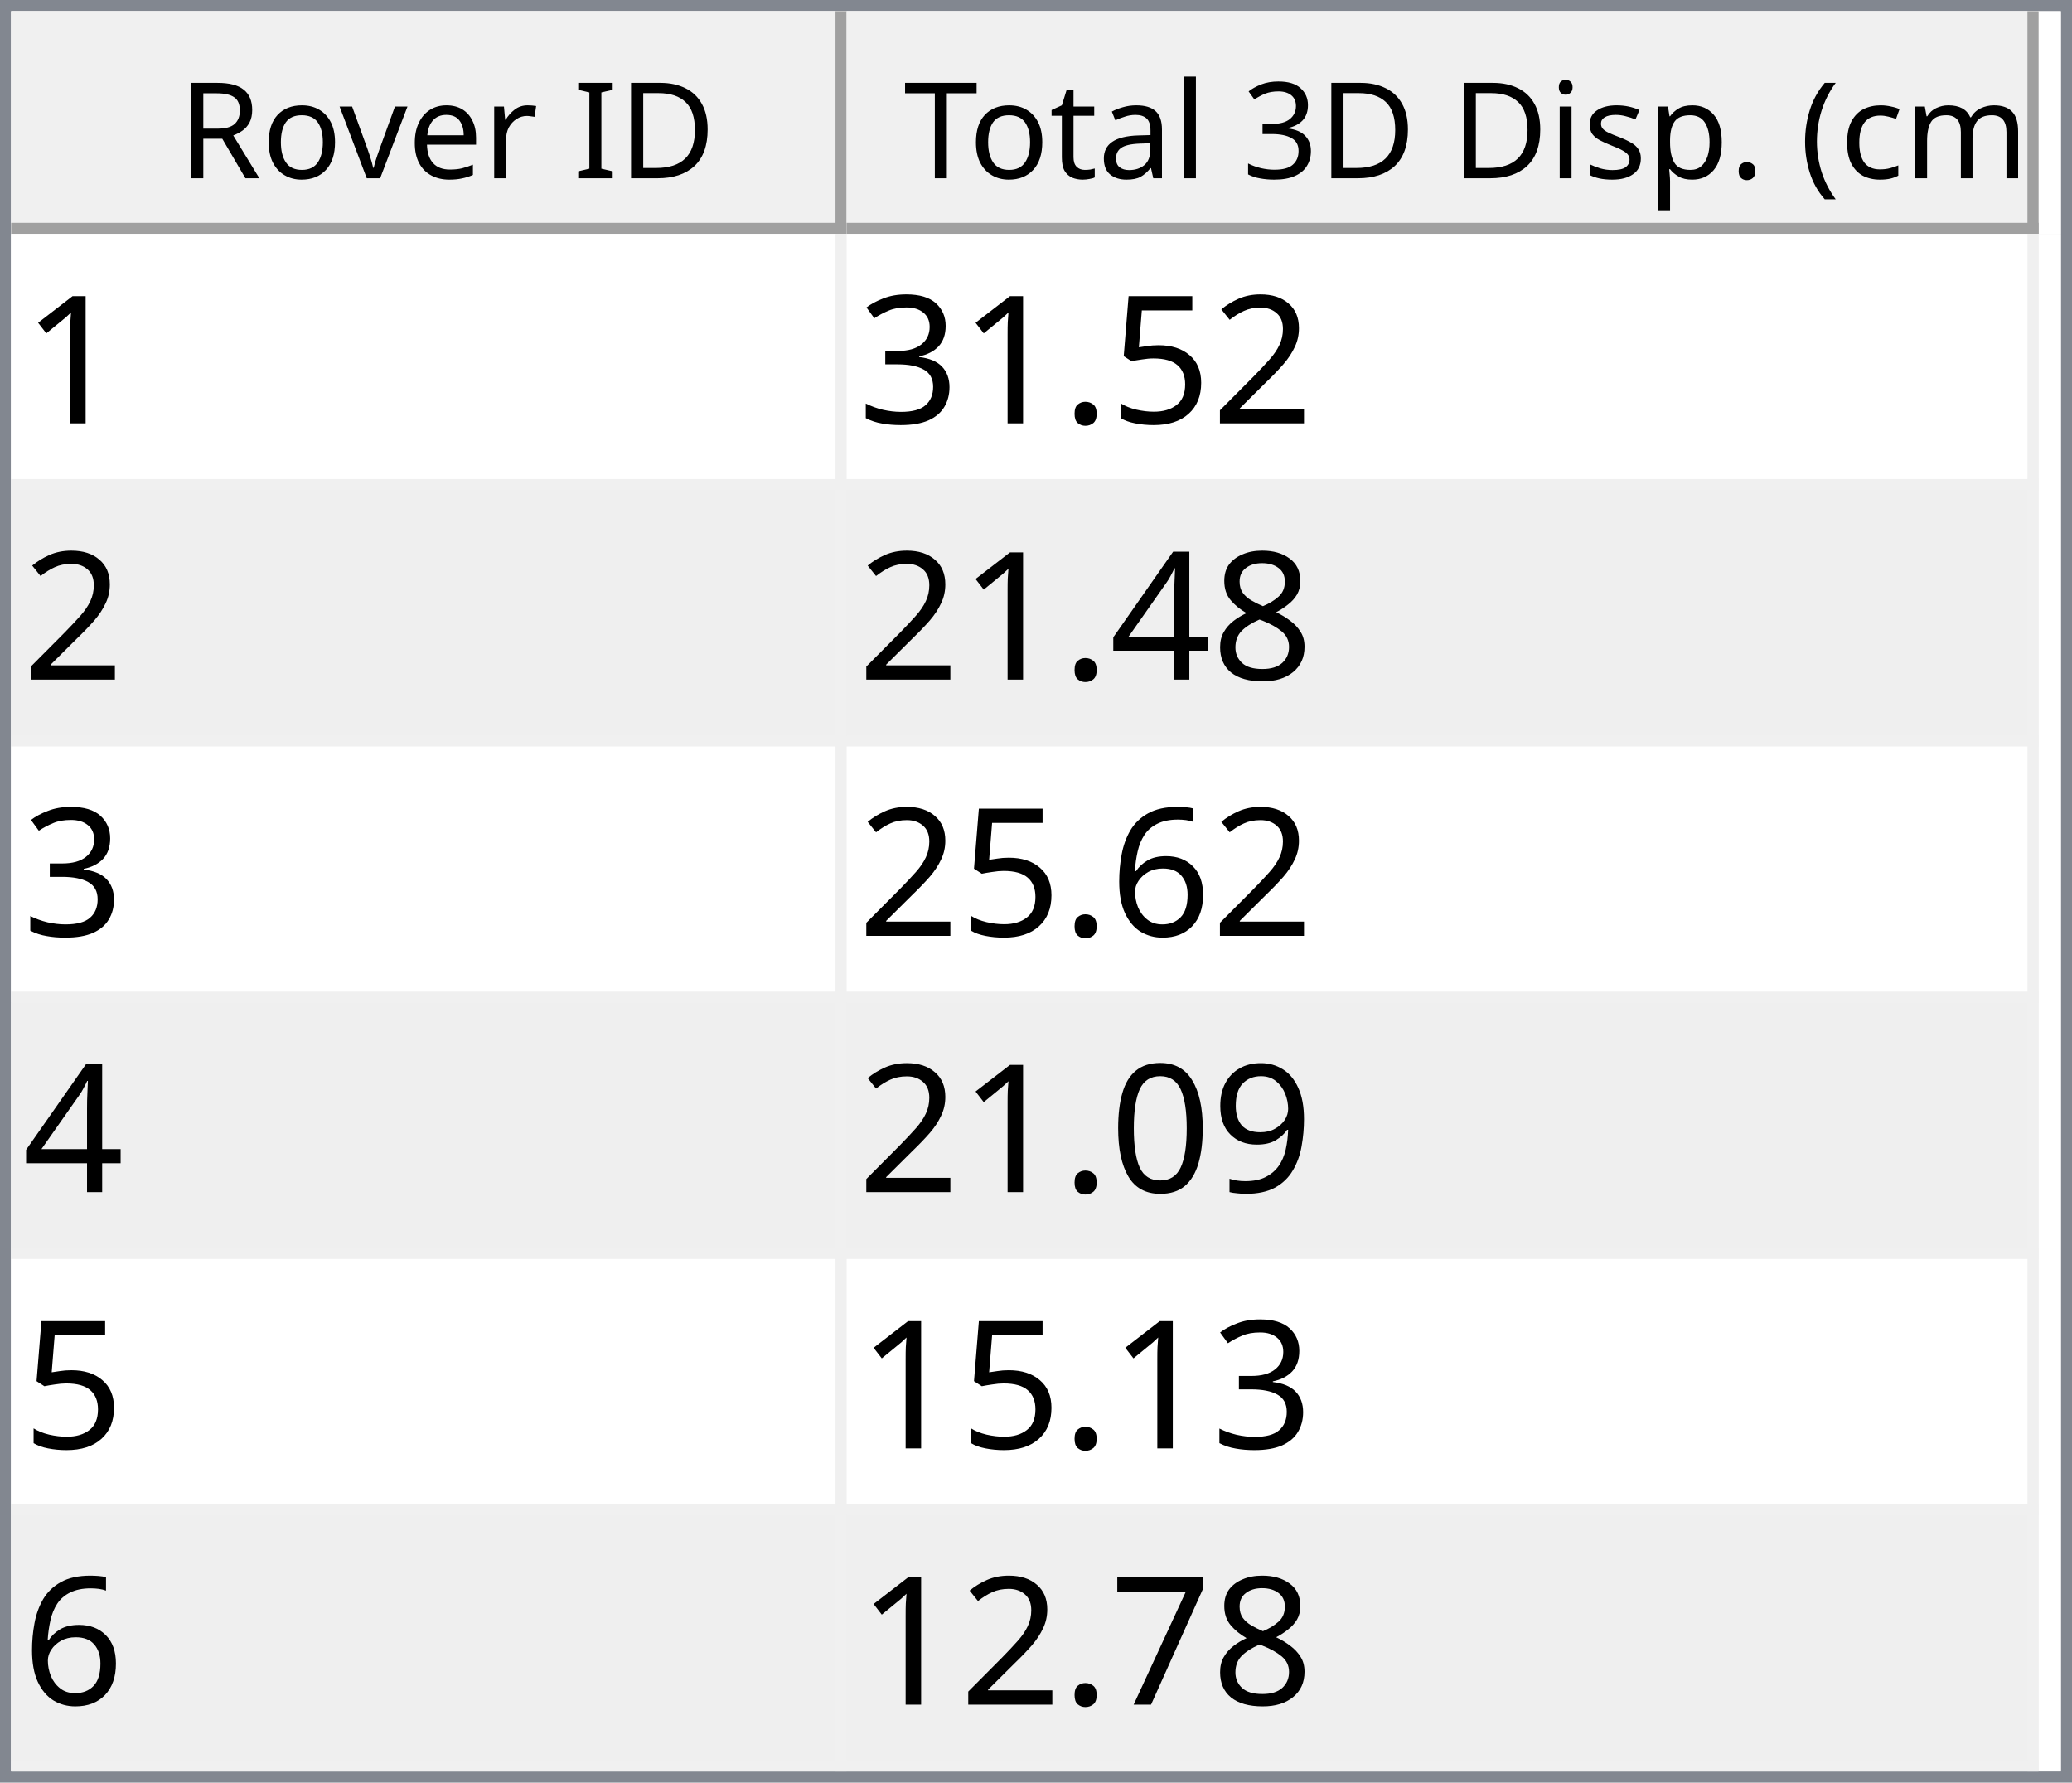
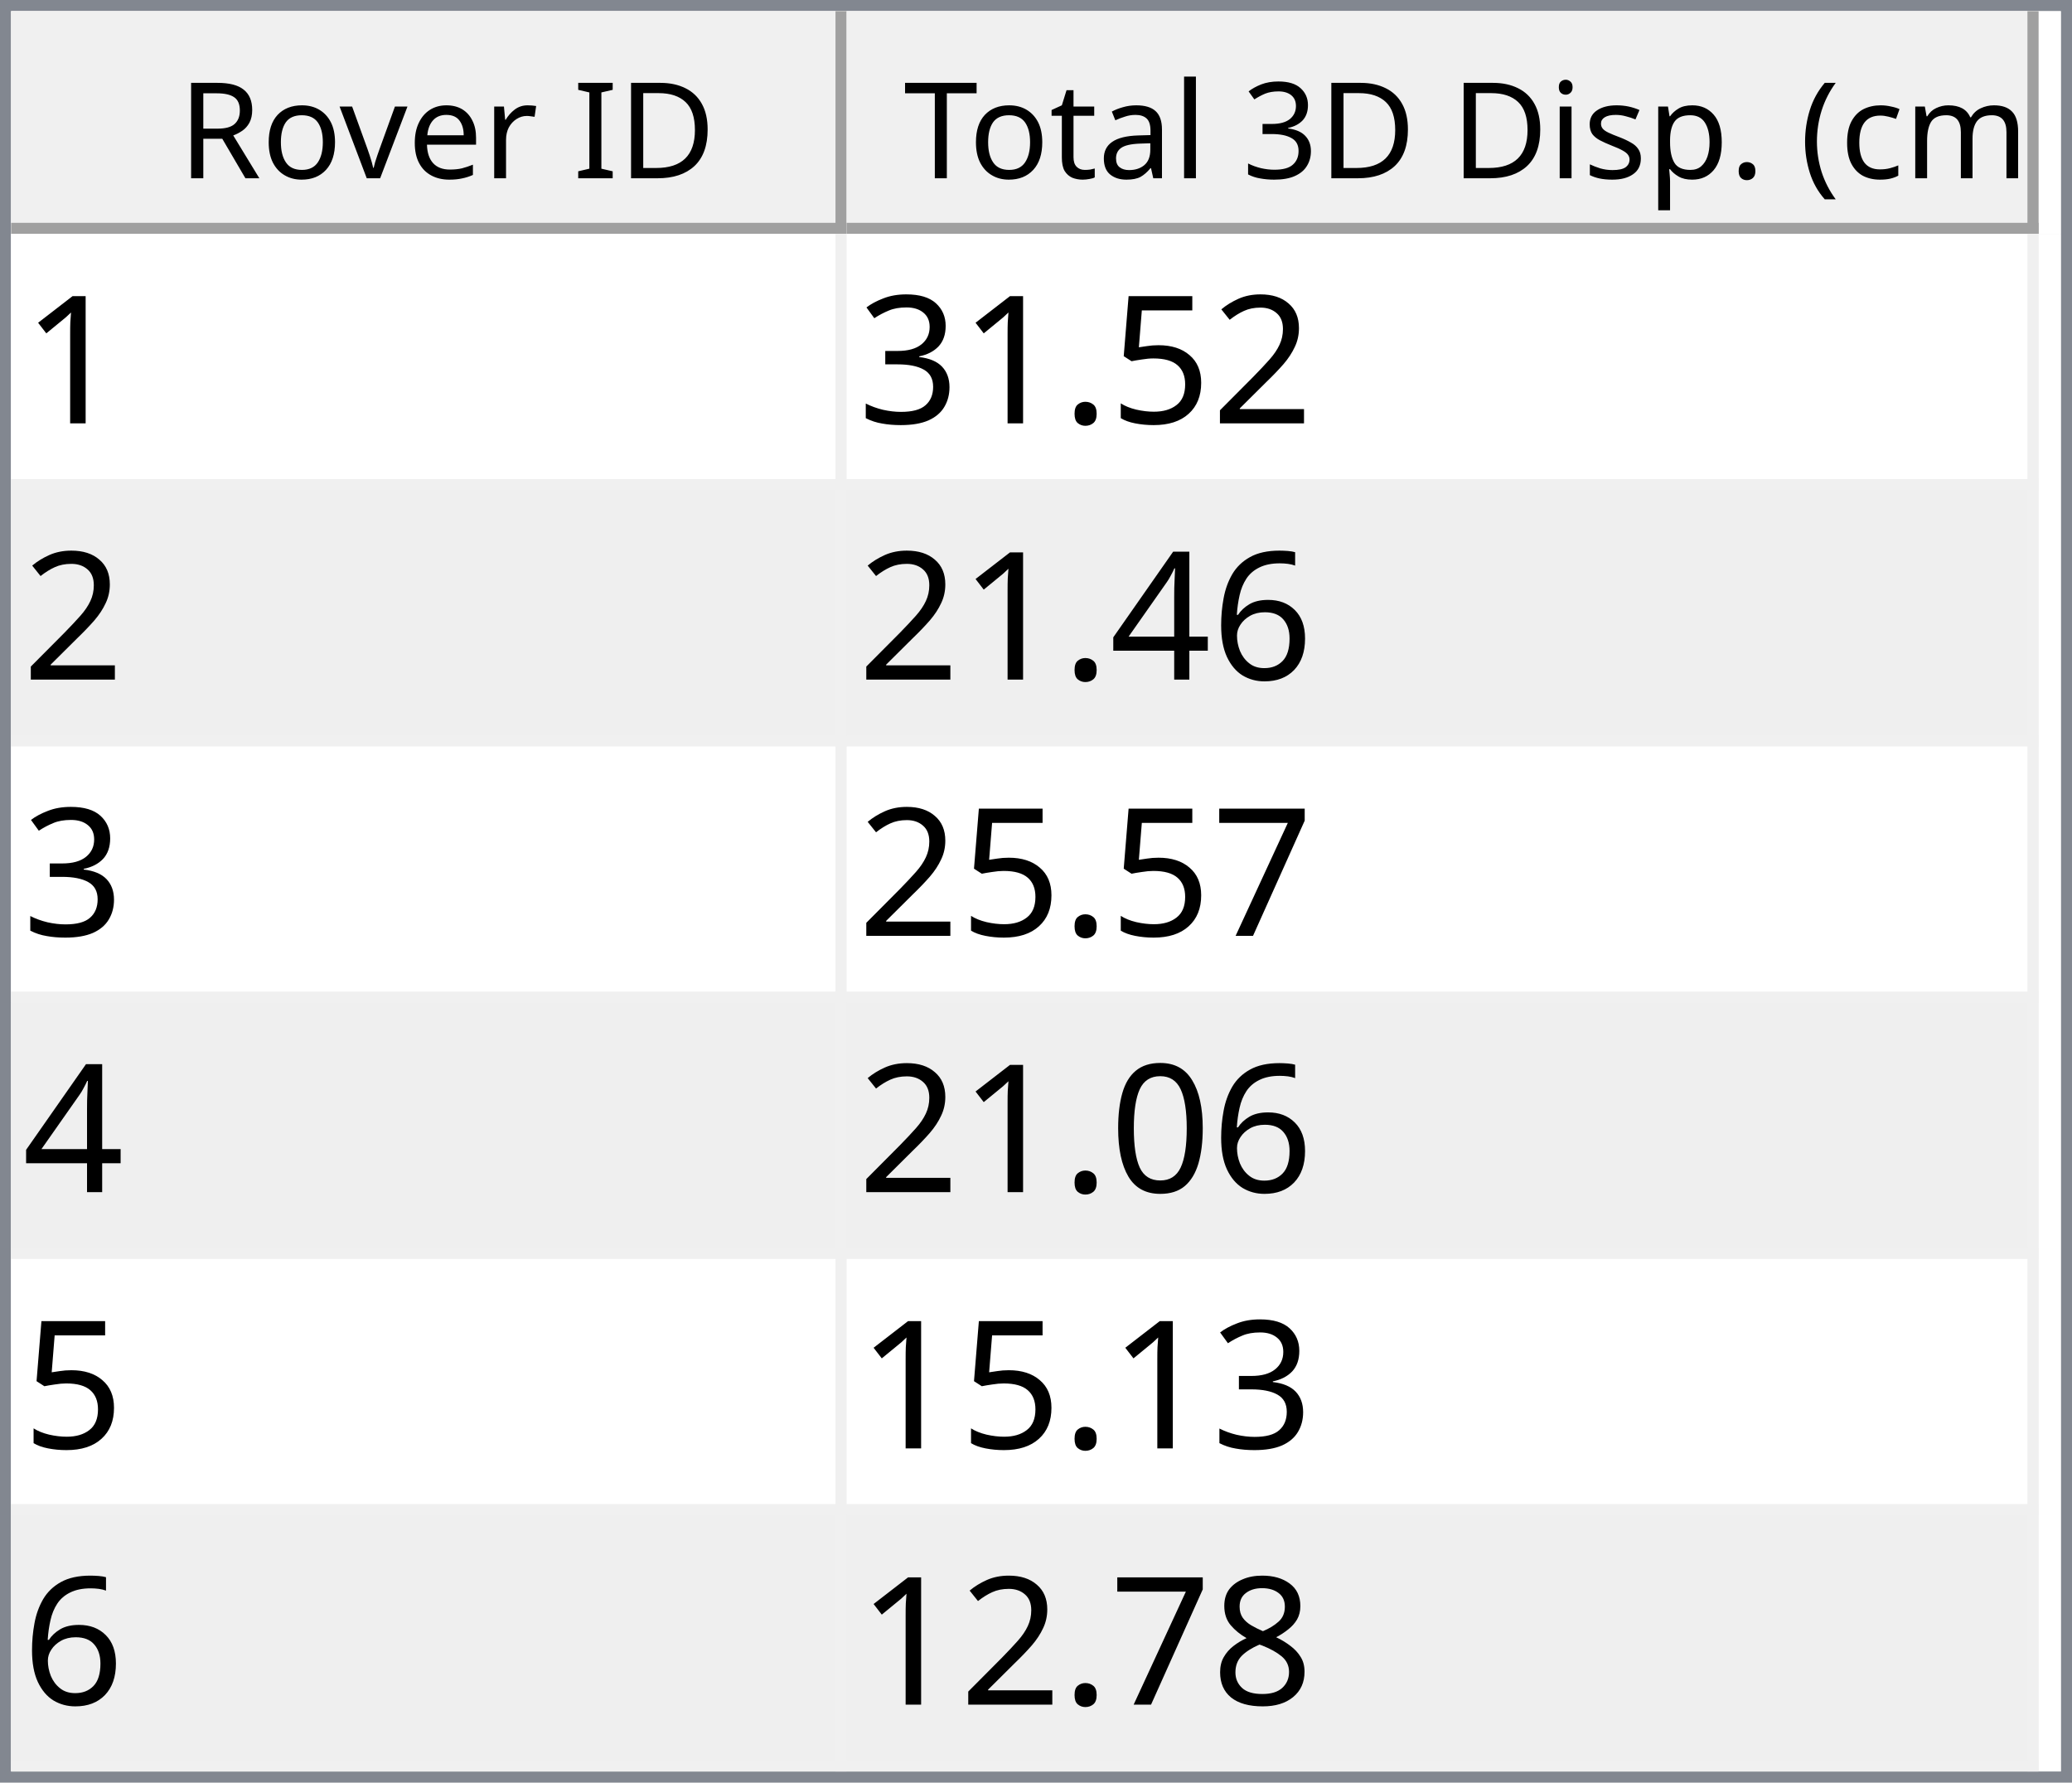
<svg xmlns="http://www.w3.org/2000/svg" style="fill-opacity:1; color-rendering:auto; color-interpolation:auto; text-rendering:auto; stroke:black; stroke-linecap:square; stroke-miterlimit:10; shape-rendering:auto; stroke-opacity:1; fill:black; stroke-dasharray:none; font-weight:normal; stroke-width:1; font-family:'Dialog'; font-style:normal; stroke-linejoin:miter; font-size:12px; stroke-dashoffset:0; image-rendering:auto;" width="186" height="160">
  <defs id="genericDefs" />
  <g>
    <defs id="defs1">
      <clipPath clipPathUnits="userSpaceOnUse" id="clipPath1">
        <path d="M0 0 L186 0 L186 160 L0 160 L0 0 Z" />
      </clipPath>
      <clipPath clipPathUnits="userSpaceOnUse" id="clipPath2">
        <path d="M0 0 L0 160 L186 160 L186 0 Z" />
      </clipPath>
      <clipPath clipPathUnits="userSpaceOnUse" id="clipPath3">
        <path d="M0 0 L0 20 L184 20 L184 0 Z" />
      </clipPath>
      <clipPath clipPathUnits="userSpaceOnUse" id="clipPath4">
        <path d="M0 0 L0 20 L75 20 L75 0 Z" />
      </clipPath>
      <clipPath clipPathUnits="userSpaceOnUse" id="clipPath5">
        <path d="M1 1 L1 19 L74 19 L74 1 Z" />
      </clipPath>
      <clipPath clipPathUnits="userSpaceOnUse" id="clipPath6">
        <path d="M0 0 L0 18 L73 18 L73 0 Z" />
      </clipPath>
      <clipPath clipPathUnits="userSpaceOnUse" id="clipPath7">
        <path d="M-0.5 -0.5 L-0.5 19.5 L74.5 19.5 L74.5 -0.5 Z" />
      </clipPath>
      <clipPath clipPathUnits="userSpaceOnUse" id="clipPath8">
        <path d="M0 0 L0 20 L107 20 L107 0 Z" />
      </clipPath>
      <clipPath clipPathUnits="userSpaceOnUse" id="clipPath9">
        <path d="M1 1 L1 19 L106 19 L106 1 Z" />
      </clipPath>
      <clipPath clipPathUnits="userSpaceOnUse" id="clipPath10">
        <path d="M0 0 L0 18 L105 18 L105 0 Z" />
      </clipPath>
      <clipPath clipPathUnits="userSpaceOnUse" id="clipPath11">
        <path d="M-0.5 -0.5 L-0.5 19.5 L106.5 19.5 L106.5 -0.5 Z" />
      </clipPath>
      <clipPath clipPathUnits="userSpaceOnUse" id="clipPath12">
        <path d="M0 0 L0 138 L184 138 L184 0 Z" />
      </clipPath>
      <clipPath clipPathUnits="userSpaceOnUse" id="clipPath13">
        <path d="M0 0 L0 138 L182 138 L182 0 Z" />
      </clipPath>
      <clipPath clipPathUnits="userSpaceOnUse" id="clipPath14">
        <path d="M-0.5 -0.5 L-0.5 137.5 L181.5 137.5 L181.5 -0.5 Z" />
      </clipPath>
      <clipPath clipPathUnits="userSpaceOnUse" id="clipPath15">
        <path d="M0 0 L0 22 L74 22 L74 0 Z" />
      </clipPath>
      <clipPath clipPathUnits="userSpaceOnUse" id="clipPath16">
        <path d="M0 0 L0 22 L106 22 L106 0 Z" />
      </clipPath>
      <font horiz-adv-x="64.551" id="font1">
        <font-face ascent="107.91" descent="25.098" units-per-em="100" style="font-style:normal; font-family:Segoe UI; font-weight:normal;" />
        <missing-glyph horiz-adv-x="64.551" d="M8.109 0 L8.109 68.266 L56.453 68.266 L56.453 0 L8.109 0 ZM15.328 7.234 L49.219 7.234 L49.219 61.031 L15.328 61.031 L15.328 7.234 Z" />
        <glyph unicode="D" horiz-adv-x="70.117" d="M9.188 0 L9.188 70.016 L28.516 70.016 Q65.531 70.016 65.531 35.891 Q65.531 19.672 55.25 9.836 Q44.969 0 27.734 0 L9.188 0 ZM17.391 62.594 L17.391 7.422 L27.828 7.422 Q41.609 7.422 49.273 14.797 Q56.938 22.172 56.938 35.688 Q56.938 62.594 28.328 62.594 L17.391 62.594 Z" />
        <glyph unicode="I" horiz-adv-x="26.611" d="M17.391 0 L9.188 0 L9.188 70.016 L17.391 70.016 L17.391 0 Z" />
        <glyph unicode=" " horiz-adv-x="27.393" d="" />
        <glyph unicode="r" horiz-adv-x="34.766" d="M34.188 41.891 Q32.078 43.5 28.125 43.5 Q23 43.5 19.555 38.672 Q16.109 33.844 16.109 25.484 L16.109 0 L8.109 0 L8.109 50 L16.109 50 L16.109 39.703 L16.312 39.703 Q18.016 44.969 21.531 47.922 Q25.047 50.875 29.391 50.875 Q32.516 50.875 34.188 50.203 L34.188 41.891 Z" />
        <glyph unicode="e" horiz-adv-x="52.295" d="M48.297 23 L12.984 23 Q13.188 14.656 17.484 10.109 Q21.781 5.562 29.297 5.562 Q37.75 5.562 44.828 11.141 L44.828 3.609 Q38.234 -1.172 27.391 -1.172 Q16.797 -1.172 10.742 5.641 Q4.688 12.453 4.688 24.812 Q4.688 36.469 11.305 43.82 Q17.922 51.172 27.734 51.172 Q37.547 51.172 42.922 44.828 Q48.297 38.484 48.297 27.203 L48.297 23 ZM40.094 29.781 Q40.047 36.719 36.75 40.578 Q33.453 44.438 27.594 44.438 Q21.922 44.438 17.969 40.383 Q14.016 36.328 13.094 29.781 L40.094 29.781 Z" />
        <glyph unicode="v" horiz-adv-x="47.9" d="M47.406 50 L27.484 0 L19.625 0 L0.688 50 L9.469 50 L22.172 13.672 Q23.578 9.672 23.922 6.688 L24.125 6.688 Q24.609 10.453 25.688 13.484 L38.969 50 L47.406 50 Z" />
        <glyph unicode="o" horiz-adv-x="58.594" d="M29 -1.172 Q17.922 -1.172 11.305 5.836 Q4.688 12.844 4.688 24.422 Q4.688 37.016 11.57 44.094 Q18.453 51.172 30.172 51.172 Q41.359 51.172 47.633 44.289 Q53.906 37.406 53.906 25.203 Q53.906 13.234 47.141 6.031 Q40.375 -1.172 29 -1.172 ZM29.594 44.438 Q21.875 44.438 17.383 39.188 Q12.891 33.938 12.891 24.703 Q12.891 15.828 17.43 10.695 Q21.969 5.562 29.594 5.562 Q37.359 5.562 41.531 10.594 Q45.703 15.625 45.703 24.906 Q45.703 34.281 41.531 39.359 Q37.359 44.438 29.594 44.438 Z" />
        <glyph unicode="R" horiz-adv-x="59.814" d="M59.375 0 L49.609 0 L37.891 19.625 Q36.281 22.359 34.766 24.289 Q33.25 26.219 31.664 27.438 Q30.078 28.656 28.25 29.219 Q26.422 29.781 24.125 29.781 L17.391 29.781 L17.391 0 L9.188 0 L9.188 70.016 L30.078 70.016 Q34.672 70.016 38.555 68.867 Q42.438 67.719 45.289 65.375 Q48.141 63.031 49.758 59.547 Q51.375 56.062 51.375 51.375 Q51.375 47.703 50.273 44.656 Q49.172 41.609 47.148 39.211 Q45.125 36.812 42.266 35.133 Q39.406 33.453 35.844 32.516 L35.844 32.328 Q37.594 31.547 38.891 30.547 Q40.188 29.547 41.359 28.18 Q42.531 26.812 43.68 25.078 Q44.828 23.344 46.234 21.047 L59.375 0 ZM17.391 62.594 L17.391 37.203 L28.516 37.203 Q31.594 37.203 34.203 38.133 Q36.812 39.062 38.719 40.797 Q40.625 42.531 41.703 45.047 Q42.781 47.562 42.781 50.688 Q42.781 56.297 39.141 59.445 Q35.5 62.594 28.609 62.594 L17.391 62.594 Z" />
        <glyph unicode=")" horiz-adv-x="30.176" d="M8.297 -15.922 L1.172 -15.922 Q16.406 2.344 16.406 26.812 Q16.406 51.469 1.078 70.016 L8.297 70.016 Q23.531 52.156 23.531 26.703 Q23.531 1.375 8.297 -15.922 Z" />
        <glyph unicode="m" horiz-adv-x="86.133" d="M79.109 0 L71.094 0 L71.094 28.719 Q71.094 37.016 68.531 40.727 Q65.969 44.438 59.906 44.438 Q54.781 44.438 51.195 39.75 Q47.609 35.062 47.609 28.516 L47.609 0 L39.594 0 L39.594 29.688 Q39.594 44.438 28.219 44.438 Q22.953 44.438 19.531 40.016 Q16.109 35.594 16.109 28.516 L16.109 0 L8.109 0 L8.109 50 L16.109 50 L16.109 42.094 L16.312 42.094 Q21.625 51.172 31.844 51.172 Q36.969 51.172 40.773 48.312 Q44.578 45.453 46 40.828 Q51.562 51.172 62.594 51.172 Q79.109 51.172 79.109 30.812 L79.109 0 Z" />
        <glyph unicode="c" horiz-adv-x="46.191" d="M42.188 2.297 Q36.422 -1.172 28.516 -1.172 Q17.828 -1.172 11.258 5.789 Q4.688 12.75 4.688 23.828 Q4.688 36.188 11.766 43.68 Q18.844 51.172 30.672 51.172 Q37.25 51.172 42.281 48.734 L42.281 40.531 Q36.719 44.438 30.375 44.438 Q22.703 44.438 17.797 38.945 Q12.891 33.453 12.891 24.516 Q12.891 15.719 17.508 10.641 Q22.125 5.562 29.891 5.562 Q36.422 5.562 42.188 9.906 L42.188 2.297 Z" />
        <glyph unicode="(" horiz-adv-x="30.176" d="M29.109 -15.922 L21.969 -15.922 Q6.844 1.375 6.844 26.703 Q6.844 52.156 21.969 70.016 L29.203 70.016 Q13.875 51.469 13.875 26.812 Q13.875 2.344 29.109 -15.922 Z" />
        <glyph unicode="." horiz-adv-x="21.68" d="M10.891 -1.078 Q8.641 -1.078 7.055 0.539 Q5.469 2.156 5.469 4.391 Q5.469 6.641 7.055 8.273 Q8.641 9.906 10.891 9.906 Q13.188 9.906 14.797 8.273 Q16.406 6.641 16.406 4.391 Q16.406 2.156 14.797 0.539 Q13.188 -1.078 10.891 -1.078 Z" />
        <glyph unicode="p" horiz-adv-x="58.789" d="M16.312 7.234 L16.109 7.234 L16.109 -23 L8.109 -23 L8.109 50 L16.109 50 L16.109 41.219 L16.312 41.219 Q22.219 51.172 33.594 51.172 Q43.266 51.172 48.688 44.461 Q54.109 37.75 54.109 26.469 Q54.109 13.922 48 6.375 Q41.891 -1.172 31.297 -1.172 Q21.578 -1.172 16.312 7.234 ZM16.109 27.391 L16.109 20.406 Q16.109 14.203 20.141 9.883 Q24.172 5.562 30.375 5.562 Q37.641 5.562 41.773 11.133 Q45.906 16.703 45.906 26.609 Q45.906 34.969 42.047 39.703 Q38.188 44.438 31.594 44.438 Q24.609 44.438 20.359 39.578 Q16.109 34.719 16.109 27.391 Z" />
        <glyph unicode="s" horiz-adv-x="42.432" d="M5.078 1.812 L5.078 10.406 Q11.625 5.562 19.484 5.562 Q30.031 5.562 30.031 12.594 Q30.031 14.594 29.125 15.992 Q28.219 17.391 26.68 18.461 Q25.141 19.531 23.07 20.383 Q21 21.234 18.609 22.172 Q15.281 23.484 12.766 24.828 Q10.25 26.172 8.57 27.859 Q6.891 29.547 6.031 31.695 Q5.172 33.844 5.172 36.719 Q5.172 40.234 6.789 42.945 Q8.406 45.656 11.086 47.484 Q13.766 49.312 17.211 50.242 Q20.656 51.172 24.312 51.172 Q30.812 51.172 35.938 48.922 L35.938 40.828 Q30.422 44.438 23.25 44.438 Q21 44.438 19.195 43.922 Q17.391 43.406 16.094 42.477 Q14.797 41.547 14.086 40.258 Q13.375 38.969 13.375 37.406 Q13.375 35.453 14.086 34.133 Q14.797 32.812 16.164 31.789 Q17.531 30.766 19.484 29.938 Q21.438 29.109 23.922 28.125 Q27.25 26.859 29.883 25.516 Q32.516 24.172 34.375 22.484 Q36.234 20.797 37.234 18.602 Q38.234 16.406 38.234 13.375 Q38.234 9.672 36.602 6.938 Q34.969 4.203 32.234 2.398 Q29.5 0.594 25.93 -0.289 Q22.359 -1.172 18.453 -1.172 Q10.75 -1.172 5.078 1.812 Z" />
        <glyph unicode="i" horiz-adv-x="24.219" d="M12.203 62.703 Q10.062 62.703 8.547 64.164 Q7.031 65.625 7.031 67.875 Q7.031 70.125 8.547 71.609 Q10.062 73.094 12.203 73.094 Q14.406 73.094 15.945 71.609 Q17.484 70.125 17.484 67.875 Q17.484 65.719 15.945 64.211 Q14.406 62.703 12.203 62.703 ZM16.109 0 L8.109 0 L8.109 50 L16.109 50 L16.109 0 Z" />
        <glyph unicode="3" horiz-adv-x="53.906" d="M46.531 19.828 Q46.531 15.094 44.75 11.211 Q42.969 7.328 39.719 4.57 Q36.469 1.812 31.93 0.297 Q27.391 -1.219 21.922 -1.219 Q11.922 -1.219 6 2.594 L6 11.188 Q13.094 5.609 22.219 5.609 Q25.875 5.609 28.828 6.539 Q31.781 7.469 33.906 9.227 Q36.031 10.984 37.18 13.477 Q38.328 15.969 38.328 19.094 Q38.328 32.812 18.797 32.812 L12.984 32.812 L12.984 39.594 L18.5 39.594 Q35.797 39.594 35.797 52.484 Q35.797 64.406 22.609 64.406 Q15.188 64.406 8.688 59.422 L8.688 67.188 Q15.375 71.188 24.609 71.188 Q29 71.188 32.57 69.969 Q36.141 68.75 38.68 66.555 Q41.219 64.359 42.609 61.281 Q44 58.203 44 54.5 Q44 40.672 30.031 36.719 L30.031 36.531 Q33.594 36.141 36.625 34.797 Q39.656 33.453 41.852 31.305 Q44.047 29.156 45.289 26.25 Q46.531 23.344 46.531 19.828 Z" />
        <glyph unicode="l" horiz-adv-x="24.219" d="M16.109 0 L8.109 0 L8.109 74.031 L16.109 74.031 L16.109 0 Z" />
        <glyph unicode="a" horiz-adv-x="50.879" d="M43.891 0 L35.891 0 L35.891 7.812 L35.688 7.812 Q30.469 -1.172 20.312 -1.172 Q12.844 -1.172 8.617 2.781 Q4.391 6.734 4.391 13.281 Q4.391 27.297 20.906 29.594 L35.891 31.688 Q35.891 44.438 25.594 44.438 Q16.547 44.438 9.281 38.281 L9.281 46.484 Q16.656 51.172 26.266 51.172 Q43.891 51.172 43.891 32.516 L43.891 0 ZM35.891 25.297 L23.828 23.641 Q18.266 22.859 15.43 20.875 Q12.594 18.891 12.594 13.875 Q12.594 10.203 15.211 7.883 Q17.828 5.562 22.172 5.562 Q28.125 5.562 32.008 9.742 Q35.891 13.922 35.891 20.312 L35.891 25.297 Z" />
        <glyph unicode="t" horiz-adv-x="33.887" d="M31.297 0.484 Q28.469 -1.078 23.828 -1.078 Q10.688 -1.078 10.688 13.578 L10.688 43.172 L2.094 43.172 L2.094 50 L10.688 50 L10.688 62.203 L18.703 64.797 L18.703 50 L31.297 50 L31.297 43.172 L18.703 43.172 L18.703 14.984 Q18.703 9.969 20.414 7.82 Q22.125 5.672 26.078 5.672 Q29.109 5.672 31.297 7.328 L31.297 0.484 Z" />
        <glyph unicode="T" horiz-adv-x="52.393" d="M50.594 62.594 L30.375 62.594 L30.375 0 L22.172 0 L22.172 62.594 L2 62.594 L2 70.016 L50.594 70.016 L50.594 62.594 Z" />
      </font>
      <font horiz-adv-x="75.0" id="font2">
        <font-face ascent="100.537" descent="21.973" units-per-em="100" style="font-style:normal; font-family:sans-serif; font-weight:normal;" />
        <missing-glyph horiz-adv-x="75.0" d="M12.5 0 L12.5 62.5 L62.5 62.5 L62.5 0 L12.5 0 ZM14.062 1.562 L60.938 1.562 L60.938 60.938 L14.062 60.938 L14.062 1.562 Z" />
        <glyph unicode="1" horiz-adv-x="55.615" d="M37.25 0 L28.469 0 L28.469 56 Q25.297 52.984 20.141 49.953 Q14.984 46.922 10.891 45.406 L10.891 53.906 Q18.266 57.375 23.781 62.305 Q29.297 67.234 31.594 71.875 L37.25 71.875 L37.25 0 Z" />
        <glyph unicode="2" horiz-adv-x="55.615" d="M50.344 8.453 L50.344 0 L3.031 0 Q2.938 3.172 4.047 6.109 Q5.859 10.938 9.836 15.625 Q13.812 20.312 21.344 26.469 Q33.016 36.031 37.117 41.625 Q41.219 47.219 41.219 52.203 Q41.219 57.422 37.477 61.008 Q33.734 64.594 27.734 64.594 Q21.391 64.594 17.578 60.789 Q13.766 56.984 13.719 50.25 L4.688 51.172 Q5.609 61.281 11.664 66.578 Q17.719 71.875 27.938 71.875 Q38.234 71.875 44.242 66.164 Q50.25 60.453 50.25 52 Q50.25 47.703 48.492 43.555 Q46.734 39.406 42.656 34.812 Q38.578 30.219 29.109 22.219 Q21.188 15.578 18.945 13.211 Q16.703 10.844 15.234 8.453 L50.344 8.453 Z" />
        <glyph unicode="5" horiz-adv-x="55.615" d="M4.156 18.75 L13.375 19.531 Q14.406 12.797 18.141 9.398 Q21.875 6 27.156 6 Q33.5 6 37.891 10.789 Q42.281 15.578 42.281 23.484 Q42.281 31 38.062 35.352 Q33.844 39.703 27 39.703 Q22.75 39.703 19.336 37.773 Q15.922 35.844 13.969 32.766 L5.719 33.844 L12.641 70.609 L48.25 70.609 L48.25 62.203 L19.672 62.203 L15.828 42.969 Q22.266 47.469 29.344 47.469 Q38.719 47.469 45.164 40.969 Q51.609 34.469 51.609 24.266 Q51.609 14.547 45.953 7.469 Q39.062 -1.219 27.156 -1.219 Q17.391 -1.219 11.211 4.25 Q5.031 9.719 4.156 18.75 Z" />
        <glyph unicode="." horiz-adv-x="27.783" d="M9.078 0 L9.078 10.016 L19.094 10.016 L19.094 0 L9.078 0 Z" />
        <glyph unicode="3" horiz-adv-x="55.615" d="M4.203 18.891 L12.984 20.062 Q14.5 12.594 18.141 9.297 Q21.781 6 27 6 Q33.203 6 37.477 10.297 Q41.75 14.594 41.75 20.953 Q41.75 27 37.797 30.93 Q33.844 34.859 27.734 34.859 Q25.25 34.859 21.531 33.891 L22.516 41.609 Q23.391 41.5 23.922 41.5 Q29.547 41.5 34.039 44.43 Q38.531 47.359 38.531 53.469 Q38.531 58.297 35.258 61.477 Q31.984 64.656 26.812 64.656 Q21.688 64.656 18.266 61.43 Q14.844 58.203 13.875 51.766 L5.078 53.328 Q6.688 62.156 12.398 67.016 Q18.109 71.875 26.609 71.875 Q32.469 71.875 37.398 69.359 Q42.328 66.844 44.945 62.5 Q47.562 58.156 47.562 53.266 Q47.562 48.641 45.07 44.828 Q42.578 41.016 37.703 38.766 Q44.047 37.312 47.562 32.695 Q51.078 28.078 51.078 21.141 Q51.078 11.766 44.242 5.25 Q37.406 -1.266 26.953 -1.266 Q17.531 -1.266 11.305 4.352 Q5.078 9.969 4.203 18.891 Z" />
+         <glyph unicode="6" horiz-adv-x="55.615" d="M49.75 54.047 L41.016 53.375 Q39.844 58.547 37.703 60.891 Q34.125 64.656 28.906 64.656 Q24.703 64.656 21.531 62.312 Q17.391 59.281 14.992 53.469 Q12.594 47.656 12.5 36.922 Q15.672 41.75 20.266 44.094 Q24.859 46.438 29.891 46.438 Q38.672 46.438 44.852 39.969 Q51.031 33.5 51.031 23.25 Q51.031 16.5 48.125 10.719 Q45.219 4.938 40.141 1.859 Q35.062 -1.219 28.609 -1.219 Q17.625 -1.219 10.695 6.859 Q3.766 14.938 3.766 33.5 Q3.766 54.25 11.422 63.672 Q18.109 71.875 29.438 71.875 Q37.891 71.875 43.289 67.141 Q48.688 62.406 49.75 54.047 ZM13.875 23.188 Q13.875 18.656 15.797 14.508 Q17.719 10.359 21.188 8.18 Q24.656 6 28.469 6 Q34.031 6 38.039 10.492 Q42.047 14.984 42.047 22.703 Q42.047 30.125 38.086 34.398 Q34.125 38.672 28.125 38.672 Q22.172 38.672 18.023 34.398 Q13.875 30.125 13.875 23.188 Z" />
+         <glyph unicode="4" horiz-adv-x="55.615" d="M32.328 0 L32.328 17.141 L1.266 17.141 L1.266 25.203 L33.938 71.578 L41.109 71.578 L41.109 25.203 L50.781 25.203 L50.781 17.141 L41.109 17.141 L41.109 0 L32.328 0 ZM32.328 25.203 L32.328 57.469 L9.906 25.203 L32.328 25.203 Z" />
+         <glyph unicode="7" horiz-adv-x="55.615" d="M4.734 62.203 L4.734 70.656 L51.078 70.656 L51.078 63.812 Q44.234 56.547 37.523 44.484 Q30.812 32.422 27.156 19.672 Q24.516 10.688 23.781 0 L14.75 0 Q14.891 8.453 18.062 20.414 Q21.234 32.375 27.172 43.484 Q33.109 54.594 39.797 62.203 L4.734 62.203 Z" />
+         <glyph unicode="0" horiz-adv-x="55.615" d="M4.156 35.297 Q4.156 48 6.766 55.742 Q9.375 63.484 14.523 67.68 Q19.672 71.875 27.484 71.875 Q33.25 71.875 37.594 69.555 Q41.938 67.234 44.773 62.867 Q47.609 58.5 49.219 52.227 Q50.828 45.953 50.828 35.297 Q50.828 22.703 48.242 14.969 Q45.656 7.234 40.508 3.008 Q35.359 -1.219 27.484 -1.219 Q17.141 -1.219 11.234 6.203 Q4.156 15.141 4.156 35.297 ZM13.188 35.297 Q13.188 17.672 17.312 11.836 Q21.438 6 27.484 6 Q33.547 6 37.672 11.859 Q41.797 17.719 41.797 35.297 Q41.797 52.984 37.672 58.789 Q33.547 64.594 27.391 64.594 Q21.344 64.594 17.719 59.469 Q13.188 52.938 13.188 35.297 Z" />
        <glyph unicode="8" horiz-adv-x="55.615" d="M17.672 38.812 Q12.203 40.828 9.57 44.539 Q6.938 48.25 6.938 53.422 Q6.938 61.234 12.555 66.555 Q18.172 71.875 27.484 71.875 Q36.859 71.875 42.578 66.43 Q48.297 60.984 48.297 53.172 Q48.297 48.188 45.68 44.508 Q43.062 40.828 37.75 38.812 Q44.344 36.672 47.781 31.883 Q51.219 27.094 51.219 20.453 Q51.219 11.281 44.727 5.031 Q38.234 -1.219 27.641 -1.219 Q17.047 -1.219 10.547 5.055 Q4.047 11.328 4.047 20.703 Q4.047 27.688 7.594 32.398 Q11.141 37.109 17.672 38.812 ZM15.922 53.719 Q15.922 48.641 19.195 45.414 Q22.469 42.188 27.688 42.188 Q32.766 42.188 36.016 45.383 Q39.266 48.578 39.266 53.219 Q39.266 58.062 35.914 61.359 Q32.562 64.656 27.594 64.656 Q22.562 64.656 19.242 61.43 Q15.922 58.203 15.922 53.719 ZM13.094 20.656 Q13.094 16.891 14.875 13.375 Q16.656 9.859 20.172 7.93 Q23.688 6 27.734 6 Q34.031 6 38.133 10.055 Q42.234 14.109 42.234 20.359 Q42.234 26.703 38.016 30.859 Q33.797 35.016 27.438 35.016 Q21.234 35.016 17.164 30.914 Q13.094 26.812 13.094 20.656 Z" />
-         <glyph unicode="4" horiz-adv-x="55.615" d="M32.328 0 L32.328 17.141 L1.266 17.141 L1.266 25.203 L33.938 71.578 L41.109 71.578 L41.109 25.203 L50.781 25.203 L50.781 17.141 L41.109 17.141 L41.109 0 L32.328 0 ZM32.328 25.203 L32.328 57.469 L9.906 25.203 L32.328 25.203 Z" />
-         <glyph unicode="6" horiz-adv-x="55.615" d="M49.75 54.047 L41.016 53.375 Q39.844 58.547 37.703 60.891 Q34.125 64.656 28.906 64.656 Q24.703 64.656 21.531 62.312 Q17.391 59.281 14.992 53.469 Q12.594 47.656 12.5 36.922 Q15.672 41.75 20.266 44.094 Q24.859 46.438 29.891 46.438 Q38.672 46.438 44.852 39.969 Q51.031 33.5 51.031 23.25 Q51.031 16.5 48.125 10.719 Q45.219 4.938 40.141 1.859 Q35.062 -1.219 28.609 -1.219 Q17.625 -1.219 10.695 6.859 Q3.766 14.938 3.766 33.5 Q3.766 54.25 11.422 63.672 Q18.109 71.875 29.438 71.875 Q37.891 71.875 43.289 67.141 Q48.688 62.406 49.75 54.047 ZM13.875 23.188 Q13.875 18.656 15.797 14.508 Q17.719 10.359 21.188 8.18 Q24.656 6 28.469 6 Q34.031 6 38.039 10.492 Q42.047 14.984 42.047 22.703 Q42.047 30.125 38.086 34.398 Q34.125 38.672 28.125 38.672 Q22.172 38.672 18.023 34.398 Q13.875 30.125 13.875 23.188 Z" />
-         <glyph unicode="9" horiz-adv-x="55.615" d="M5.469 16.547 L13.922 17.328 Q14.984 11.375 18.016 8.688 Q21.047 6 25.781 6 Q29.828 6 32.883 7.859 Q35.938 9.719 37.891 12.82 Q39.844 15.922 41.164 21.195 Q42.484 26.469 42.484 31.938 Q42.484 32.516 42.438 33.688 Q39.797 29.5 35.234 26.883 Q30.672 24.266 25.344 24.266 Q16.453 24.266 10.305 30.711 Q4.156 37.156 4.156 47.703 Q4.156 58.594 10.578 65.234 Q17 71.875 26.656 71.875 Q33.641 71.875 39.43 68.117 Q45.219 64.359 48.219 57.398 Q51.219 50.438 51.219 37.25 Q51.219 23.531 48.242 15.406 Q45.266 7.281 39.383 3.031 Q33.5 -1.219 25.594 -1.219 Q17.188 -1.219 11.867 3.445 Q6.547 8.109 5.469 16.547 ZM41.453 48.141 Q41.453 55.719 37.43 60.156 Q33.406 64.594 27.734 64.594 Q21.875 64.594 17.531 59.812 Q13.188 55.031 13.188 47.406 Q13.188 40.578 17.312 36.305 Q21.438 32.031 27.484 32.031 Q33.594 32.031 37.523 36.305 Q41.453 40.578 41.453 48.141 Z" />
-         <glyph unicode="0" horiz-adv-x="55.615" d="M4.156 35.297 Q4.156 48 6.766 55.742 Q9.375 63.484 14.523 67.68 Q19.672 71.875 27.484 71.875 Q33.25 71.875 37.594 69.555 Q41.938 67.234 44.773 62.867 Q47.609 58.5 49.219 52.227 Q50.828 45.953 50.828 35.297 Q50.828 22.703 48.242 14.969 Q45.656 7.234 40.508 3.008 Q35.359 -1.219 27.484 -1.219 Q17.141 -1.219 11.234 6.203 Q4.156 15.141 4.156 35.297 ZM13.188 35.297 Q13.188 17.672 17.312 11.836 Q21.438 6 27.484 6 Q33.547 6 37.672 11.859 Q41.797 17.719 41.797 35.297 Q41.797 52.984 37.672 58.789 Q33.547 64.594 27.391 64.594 Q21.344 64.594 17.719 59.469 Q13.188 52.938 13.188 35.297 Z" />
-         <glyph unicode="7" horiz-adv-x="55.615" d="M4.734 62.203 L4.734 70.656 L51.078 70.656 L51.078 63.812 Q44.234 56.547 37.523 44.484 Q30.812 32.422 27.156 19.672 Q24.516 10.688 23.781 0 L14.75 0 Q14.891 8.453 18.062 20.414 Q21.234 32.375 27.172 43.484 Q33.109 54.594 39.797 62.203 L4.734 62.203 Z" />
      </font>
    </defs>
    <g style="fill:white; stroke:white;">
      <rect x="0" y="0" width="186" style="clip-path:url(#clipPath1); stroke:none;" height="160" />
    </g>
    <g style="fill:white; text-rendering:optimizeSpeed; color-rendering:optimizeSpeed; image-rendering:optimizeSpeed; shape-rendering:crispEdges; stroke:white; color-interpolation:sRGB;">
      <rect x="0" width="186" height="160" y="0" style="stroke:none;" />
      <path style="stroke:none;" d="M0 160 L186 160 L186 0 L0 0 Z" />
    </g>
    <g style="fill:rgb(240,240,240); font-family:'Segoe UI'; stroke:rgb(240,240,240);">
      <rect x="0" y="0" width="186" style="clip-path:url(#clipPath2); stroke:none;" height="160" />
    </g>
    <g style="fill:rgb(130,135,144); font-family:'Segoe UI'; stroke:rgb(130,135,144);">
      <path d="M0 0 L186 0 L186 160 L0 160 L0 0 ZM1 1 L185 1 L185 159 L1 159 L1 1 Z" style="fill-rule:evenodd; clip-path:url(#clipPath2); stroke:none;" />
    </g>
    <g style="fill:white; font-family:'Segoe UI'; stroke:white;" transform="translate(1,1)">
      <rect x="0" y="0" width="184" style="clip-path:url(#clipPath3); stroke:none;" height="20" />
    </g>
    <g style="fill:rgb(240,240,240); font-family:'Segoe UI'; stroke:rgb(240,240,240);" transform="translate(1,1)">
      <rect x="0" y="0" width="75" style="clip-path:url(#clipPath4); stroke:none;" height="20" />
    </g>
    <g style="font-family:'Segoe UI';" transform="translate(2,2)">
      <text x="14" xml:space="preserve" y="14" style="clip-path:url(#clipPath6); stroke:none;">Rover ID</text>
    </g>
    <g style="fill:rgb(160,160,160); font-family:'Segoe UI'; stroke:rgb(160,160,160); stroke-linejoin:bevel;" transform="translate(1.5,1.5)">
      <line x1="74" x2="74" y1="0" style="fill:none; clip-path:url(#clipPath7);" y2="19" />
    </g>
    <g style="fill:rgb(160,160,160); font-family:'Segoe UI'; stroke:rgb(160,160,160); stroke-linejoin:bevel;" transform="matrix(1,0,0,1,1,1) translate(0.5,0.5)">
      <line x1="0" x2="74" y1="19" style="fill:none; clip-path:url(#clipPath7);" y2="19" />
    </g>
    <g style="fill:rgb(240,240,240); font-family:'Segoe UI'; stroke:rgb(240,240,240);" transform="translate(76,1)">
      <rect x="0" y="0" width="107" style="clip-path:url(#clipPath8); stroke:none;" height="20" />
    </g>
    <g style="font-family:'Segoe UI';" transform="translate(77,2)">
      <text x="1" xml:space="preserve" y="14" style="clip-path:url(#clipPath10); stroke:none;"> Total 3D Disp. (cm)</text>
    </g>
    <g style="fill:rgb(160,160,160); font-family:'Segoe UI'; stroke:rgb(160,160,160); stroke-linejoin:bevel;" transform="translate(76.5,1.5)">
      <line x1="106" x2="106" y1="0" style="fill:none; clip-path:url(#clipPath11);" y2="19" />
    </g>
    <g style="fill:rgb(160,160,160); font-family:'Segoe UI'; stroke:rgb(160,160,160); stroke-linejoin:bevel;" transform="matrix(1,0,0,1,76,1) translate(0.5,0.5)">
      <line x1="0" x2="106" y1="19" style="fill:none; clip-path:url(#clipPath11);" y2="19" />
    </g>
    <g style="fill:white; font-family:'Segoe UI'; stroke:white;" transform="translate(1,21)">
      <rect x="0" y="0" width="184" style="clip-path:url(#clipPath12); stroke:none;" height="138" />
    </g>
    <g style="fill:rgb(240,240,240); font-size:16px; font-family:sans-serif; stroke:rgb(240,240,240);" transform="translate(1,21)">
      <rect x="0" y="0" width="182" style="clip-path:url(#clipPath13); stroke:none;" height="138" />
      <line transform="translate(0.5,0.5)" x1="0" x2="181" y1="22" style="clip-path:url(#clipPath14); fill:none; stroke-linejoin:bevel;" y2="22" />
    </g>
    <g transform="matrix(1,0,0,1,1,21) translate(0.5,0.5)" style="fill:rgb(240,240,240); font-size:16px; font-family:sans-serif; stroke:rgb(240,240,240); stroke-linejoin:bevel;">
      <line x1="0" x2="181" y1="45" style="fill:none; clip-path:url(#clipPath14);" y2="45" />
    </g>
    <g transform="matrix(1,0,0,1,1,21) translate(0.5,0.5)" style="fill:rgb(240,240,240); font-size:16px; font-family:sans-serif; stroke:rgb(240,240,240); stroke-linejoin:bevel;">
      <line x1="0" x2="181" y1="68" style="fill:none; clip-path:url(#clipPath14);" y2="68" />
    </g>
    <g transform="matrix(1,0,0,1,1,21) translate(0.5,0.5)" style="fill:rgb(240,240,240); font-size:16px; font-family:sans-serif; stroke:rgb(240,240,240); stroke-linejoin:bevel;">
      <line x1="0" x2="181" y1="91" style="fill:none; clip-path:url(#clipPath14);" y2="91" />
    </g>
    <g transform="matrix(1,0,0,1,1,21) translate(0.5,0.5)" style="fill:rgb(240,240,240); font-size:16px; font-family:sans-serif; stroke:rgb(240,240,240); stroke-linejoin:bevel;">
      <line x1="0" x2="181" y1="114" style="fill:none; clip-path:url(#clipPath14);" y2="114" />
    </g>
    <g transform="matrix(1,0,0,1,1,21) translate(0.5,0.5)" style="fill:rgb(240,240,240); font-size:16px; font-family:sans-serif; stroke:rgb(240,240,240); stroke-linejoin:bevel;">
      <line x1="0" x2="181" y1="137" style="fill:none; clip-path:url(#clipPath14);" y2="137" />
    </g>
    <g transform="matrix(1,0,0,1,1,21) translate(0.5,0.5)" style="fill:rgb(240,240,240); font-size:16px; font-family:sans-serif; stroke:rgb(240,240,240); stroke-linejoin:bevel;">
      <line x1="74" x2="74" y1="0" style="fill:none; clip-path:url(#clipPath14);" y2="137" />
    </g>
    <g transform="matrix(1,0,0,1,1,21) translate(0.5,0.5)" style="fill:rgb(240,240,240); font-size:16px; font-family:sans-serif; stroke:rgb(240,240,240); stroke-linejoin:bevel;">
      <line x1="181" x2="181" y1="0" style="fill:none; clip-path:url(#clipPath14);" y2="137" />
    </g>
    <g style="fill:white; font-size:16px; font-family:sans-serif; stroke:white;" transform="matrix(1,0,0,1,1,21)">
      <rect x="0" y="0" width="74" style="clip-path:url(#clipPath15); stroke:none;" height="22" />
      <text x="1" y="17" style="fill:black; clip-path:url(#clipPath15); stroke:none;" xml:space="preserve">1</text>
    </g>
    <g style="fill:white; font-size:16px; font-family:sans-serif; stroke:white;" transform="matrix(1,0,0,1,1,21) translate(75,0)">
      <rect x="0" y="0" width="106" style="clip-path:url(#clipPath16); stroke:none;" height="22" />
      <text x="1" y="17" style="fill:black; clip-path:url(#clipPath16); stroke:none;" xml:space="preserve">31.52</text>
    </g>
    <g style="fill:rgb(239,239,239); font-size:16px; font-family:sans-serif; stroke:rgb(239,239,239);" transform="matrix(1,0,0,1,1,21) translate(0,23)">
      <rect x="0" y="0" width="74" style="clip-path:url(#clipPath15); stroke:none;" height="22" />
      <text x="1" y="17" style="fill:black; clip-path:url(#clipPath15); stroke:none;" xml:space="preserve">2</text>
    </g>
    <g style="fill:rgb(239,239,239); font-size:16px; font-family:sans-serif; stroke:rgb(239,239,239);" transform="matrix(1,0,0,1,1,21) translate(75,23)">
      <rect x="0" y="0" width="106" style="clip-path:url(#clipPath16); stroke:none;" height="22" />
-       <text x="1" y="17" style="fill:black; clip-path:url(#clipPath16); stroke:none;" xml:space="preserve">21.48</text>
+       <text x="1" y="17" style="fill:black; clip-path:url(#clipPath16); stroke:none;" xml:space="preserve">21.46</text>
    </g>
    <g style="fill:white; font-size:16px; font-family:sans-serif; stroke:white;" transform="matrix(1,0,0,1,1,21) translate(0,46)">
      <rect x="0" y="0" width="74" style="clip-path:url(#clipPath15); stroke:none;" height="22" />
      <text x="1" y="17" style="fill:black; clip-path:url(#clipPath15); stroke:none;" xml:space="preserve">3</text>
    </g>
    <g style="fill:white; font-size:16px; font-family:sans-serif; stroke:white;" transform="matrix(1,0,0,1,1,21) translate(75,46)">
      <rect x="0" y="0" width="106" style="clip-path:url(#clipPath16); stroke:none;" height="22" />
-       <text x="1" y="17" style="fill:black; clip-path:url(#clipPath16); stroke:none;" xml:space="preserve">25.62</text>
+       <text x="1" y="17" style="fill:black; clip-path:url(#clipPath16); stroke:none;" xml:space="preserve">25.57</text>
    </g>
    <g style="fill:rgb(239,239,239); font-size:16px; font-family:sans-serif; stroke:rgb(239,239,239);" transform="matrix(1,0,0,1,1,21) translate(0,69)">
      <rect x="0" y="0" width="74" style="clip-path:url(#clipPath15); stroke:none;" height="22" />
      <text x="1" y="17" style="fill:black; clip-path:url(#clipPath15); stroke:none;" xml:space="preserve">4</text>
    </g>
    <g style="fill:rgb(239,239,239); font-size:16px; font-family:sans-serif; stroke:rgb(239,239,239);" transform="matrix(1,0,0,1,1,21) translate(75,69)">
      <rect x="0" y="0" width="106" style="clip-path:url(#clipPath16); stroke:none;" height="22" />
-       <text x="1" y="17" style="fill:black; clip-path:url(#clipPath16); stroke:none;" xml:space="preserve">21.09</text>
+       <text x="1" y="17" style="fill:black; clip-path:url(#clipPath16); stroke:none;" xml:space="preserve">21.06</text>
    </g>
    <g style="fill:white; font-size:16px; font-family:sans-serif; stroke:white;" transform="matrix(1,0,0,1,1,21) translate(0,92)">
      <rect x="0" y="0" width="74" style="clip-path:url(#clipPath15); stroke:none;" height="22" />
      <text x="1" y="17" style="fill:black; clip-path:url(#clipPath15); stroke:none;" xml:space="preserve">5</text>
    </g>
    <g style="fill:white; font-size:16px; font-family:sans-serif; stroke:white;" transform="matrix(1,0,0,1,1,21) translate(75,92)">
      <rect x="0" y="0" width="106" style="clip-path:url(#clipPath16); stroke:none;" height="22" />
      <text x="1" y="17" style="fill:black; clip-path:url(#clipPath16); stroke:none;" xml:space="preserve">15.13</text>
    </g>
    <g style="fill:rgb(239,239,239); font-size:16px; font-family:sans-serif; stroke:rgb(239,239,239);" transform="matrix(1,0,0,1,1,21) translate(0,115)">
      <rect x="0" y="0" width="74" style="clip-path:url(#clipPath15); stroke:none;" height="22" />
      <text x="1" y="17" style="fill:black; clip-path:url(#clipPath15); stroke:none;" xml:space="preserve">6</text>
    </g>
    <g style="fill:rgb(239,239,239); font-size:16px; font-family:sans-serif; stroke:rgb(239,239,239);" transform="matrix(1,0,0,1,1,21) translate(75,115)">
      <rect x="0" y="0" width="106" style="clip-path:url(#clipPath16); stroke:none;" height="22" />
      <text x="1" y="17" style="fill:black; clip-path:url(#clipPath16); stroke:none;" xml:space="preserve">12.78</text>
    </g>
  </g>
</svg>
